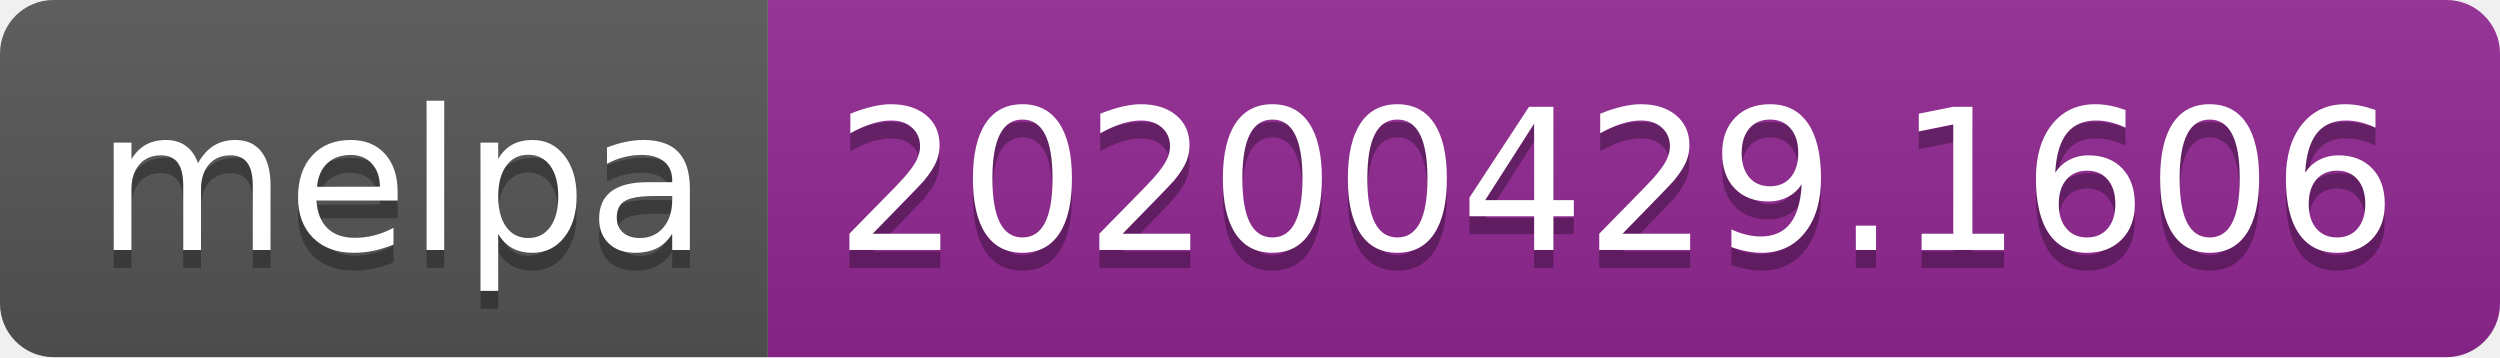
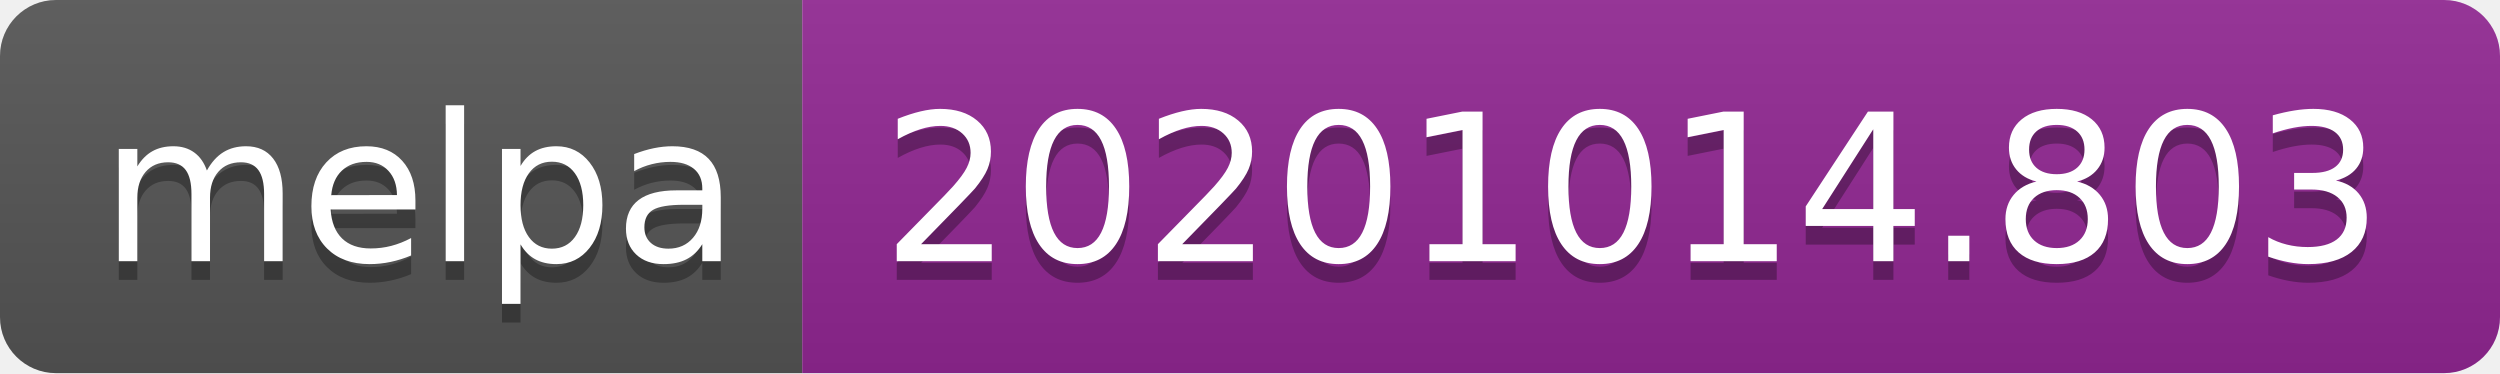
- <svg xmlns="http://www.w3.org/2000/svg" width="140" height="20" role="img" aria-label="melpa: 20200429.1606">
+ <svg xmlns="http://www.w3.org/2000/svg" width="134" height="20" role="img" aria-label="melpa: 20201014.803">
  <linearGradient id="s" x2="0" y2="100%">
    <stop offset="0" stop-color="#bbb" stop-opacity=".1" />
    <stop offset="1" stop-opacity=".1" />
  </linearGradient>
  <clipPath id="r">
-     <rect width="140" height="20" rx="3" fill="#fff" />
+     <rect width="134" height="20" rx="3" fill="#fff" />
  </clipPath>
  <g clip-path="url(#r)">
    <rect width="43" height="20" fill="#555" />
-     <rect x="43" width="97" height="20" fill="#922793" />
-     <rect width="140" height="20" fill="url(#s)" />
+     <rect x="43" width="91" height="20" fill="#922793" />
+     <rect width="134" height="20" fill="url(#s)" />
  </g>
  <g fill="#fff" text-anchor="middle" font-family="Verdana,Geneva,DejaVu Sans,sans-serif" text-rendering="geometricPrecision" font-size="110">
    <text aria-hidden="true" x="225" y="150" fill="#010101" fill-opacity=".3" transform="scale(.1)" textLength="330">melpa</text>
    <text x="225" y="140" transform="scale(.1)" fill="#fff" textLength="330">melpa</text>
-     <text aria-hidden="true" x="905" y="150" fill="#010101" fill-opacity=".3" transform="scale(.1)" textLength="870">20200429.1606</text>
-     <text x="905" y="140" transform="scale(.1)" fill="#fff" textLength="870">20200429.1606</text>
+     <text aria-hidden="true" x="875" y="150" fill="#010101" fill-opacity=".3" transform="scale(.1)" textLength="810">20201014.803</text>
+     <text x="875" y="140" transform="scale(.1)" fill="#fff" textLength="810">20201014.803</text>
  </g>
</svg>
